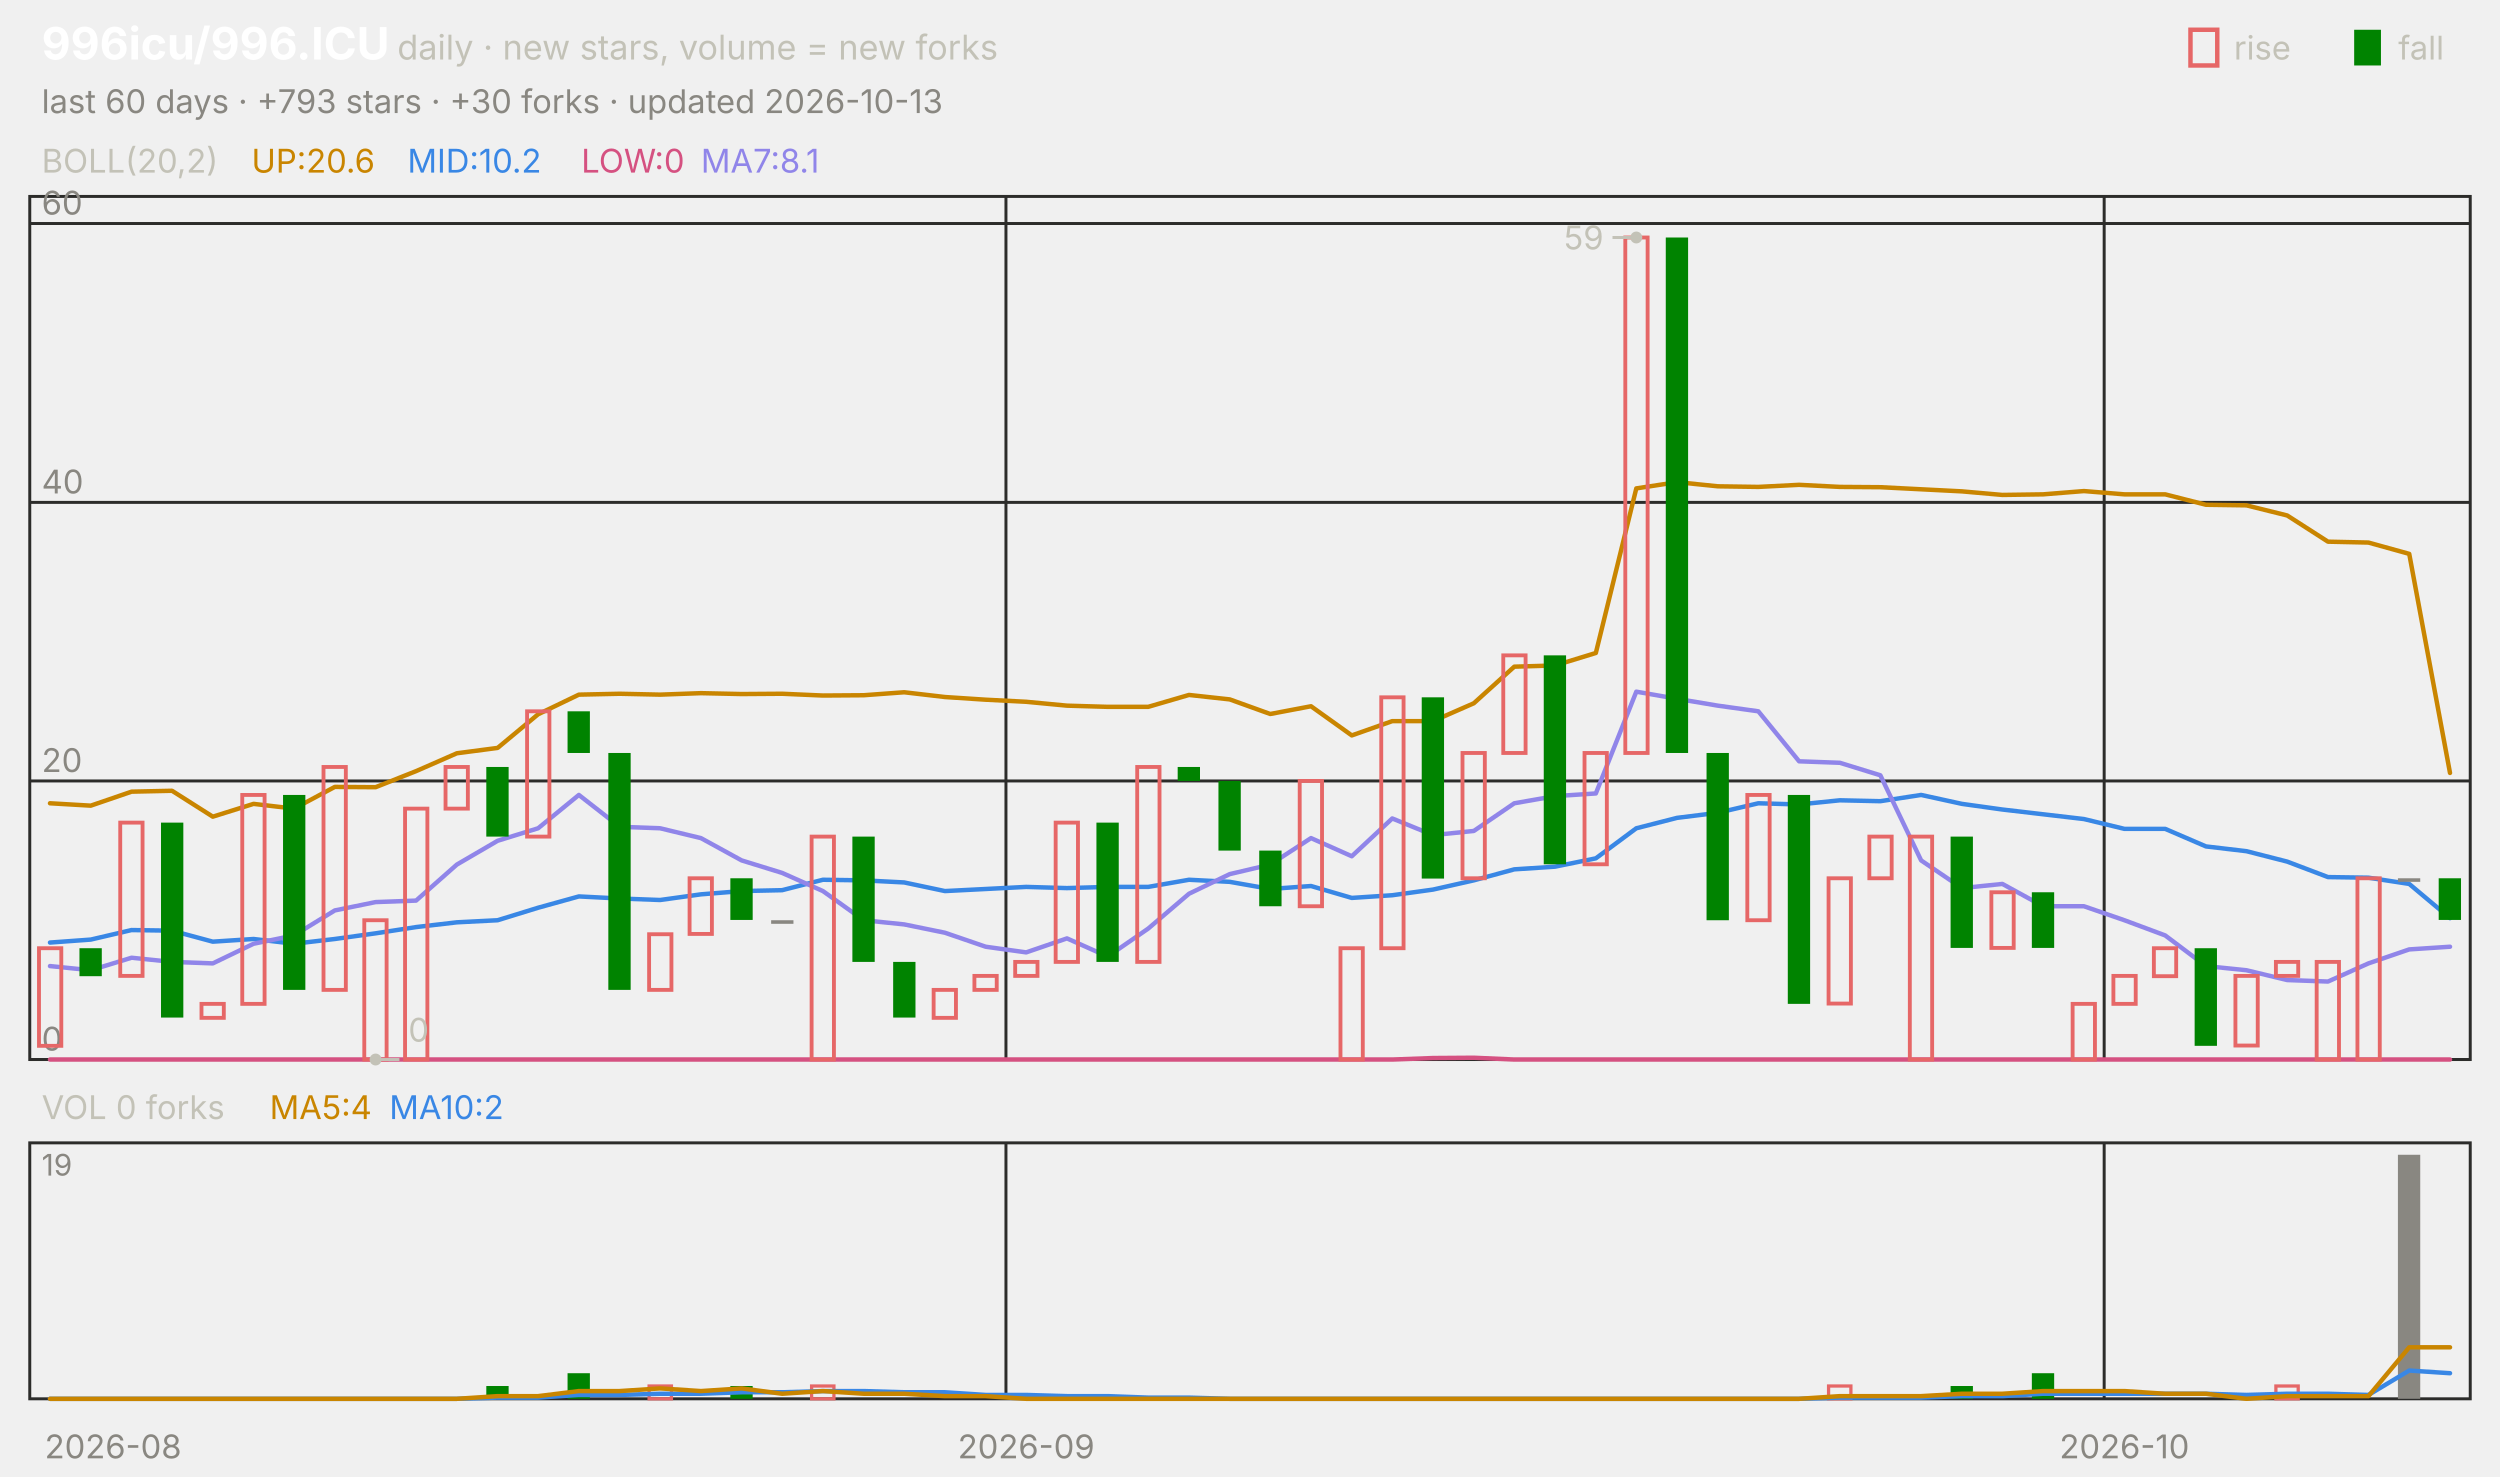
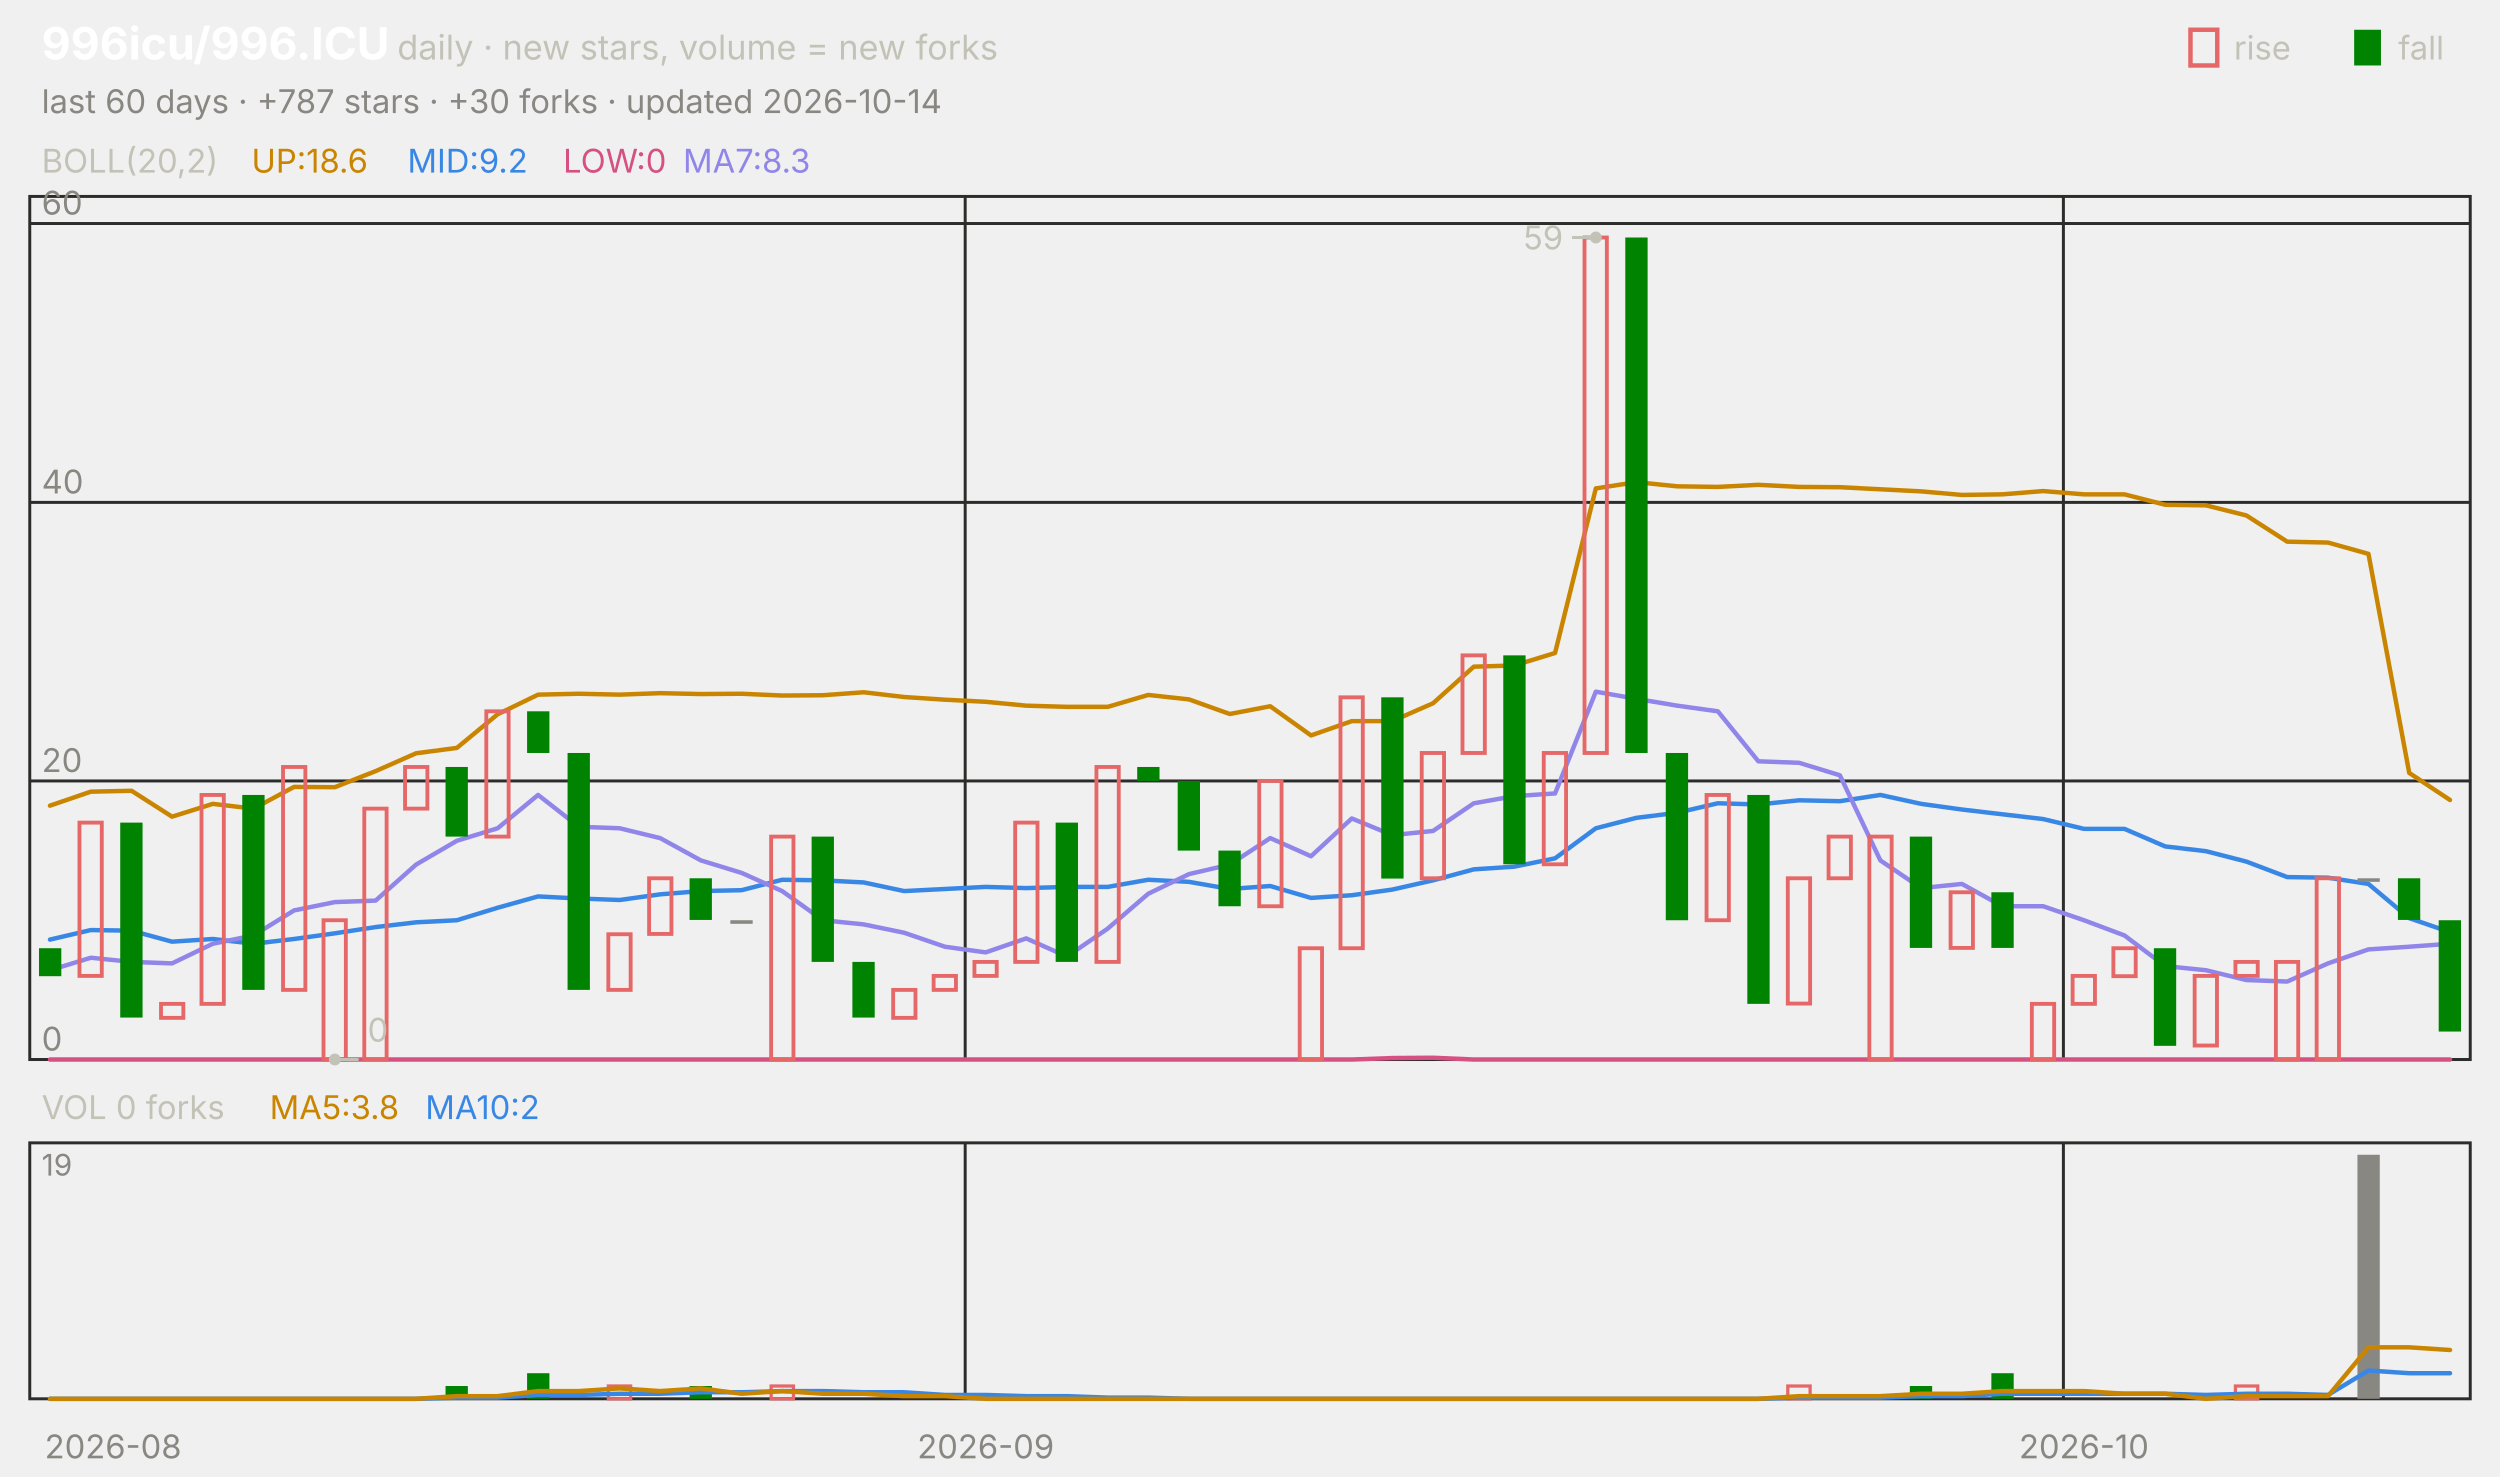
<svg xmlns="http://www.w3.org/2000/svg" viewBox="0 0 840 496" width="840" height="496" font-family="-apple-system,'Segoe UI',system-ui,sans-serif" role="img" aria-label="996icu/996.ICU candlestick chart">
  <text x="14.0" y="20.0" font-size="15" fill="#ffffff" font-weight="650">996icu/996.ICU</text>
  <text x="133.5" y="20.0" font-size="11.5" fill="#c3c2b7">daily · new stars, volume = new forks</text>
  <text x="805.8" y="20.0" font-size="11.0" fill="#c3c2b7">fall</text>
  <rect x="791" y="10" width="9" height="12" fill="#008300" />
  <text x="750.6" y="20.0" font-size="11.0" fill="#c3c2b7">rise</text>
  <rect x="736" y="10" width="9" height="12" fill="none" stroke="#e66767" stroke-width="1.5" />
-   <text x="14.0" y="38.0" font-size="11.0" fill="#898781">last 60 days · +793 stars · +30 forks · updated 2026-10-13</text>
+   <text x="14.0" y="38.0" font-size="11.0" fill="#898781">last 60 days · +787 stars · +30 forks · updated 2026-10-14</text>
  <rect x="10" y="66" width="820" height="290" fill="none" stroke="#2c2c2a" />
  <rect x="10" y="384" width="820" height="86" fill="none" stroke="#2c2c2a" />
  <text x="38.0" y="490.0" font-size="11.0" fill="#898781" text-anchor="middle">2026-08</text>
-   <line x1="338.0" y1="66.0" x2="338.0" y2="356.0" stroke="#2c2c2a" stroke-width="1.0" />
-   <line x1="338.0" y1="384.0" x2="338.0" y2="470.0" stroke="#2c2c2a" stroke-width="1.0" />
-   <text x="344.8" y="490.0" font-size="11.0" fill="#898781" text-anchor="middle">2026-09</text>
-   <line x1="707.0" y1="66.0" x2="707.0" y2="356.0" stroke="#2c2c2a" stroke-width="1.0" />
-   <line x1="707.0" y1="384.0" x2="707.0" y2="470.0" stroke="#2c2c2a" stroke-width="1.0" />
-   <text x="713.8" y="490.0" font-size="11.0" fill="#898781" text-anchor="middle">2026-10</text>
+   <line x1="324.3" y1="66.0" x2="324.3" y2="356.0" stroke="#2c2c2a" stroke-width="1.0" />
+   <line x1="324.3" y1="384.0" x2="324.3" y2="470.0" stroke="#2c2c2a" stroke-width="1.0" />
+   <text x="331.2" y="490.0" font-size="11.0" fill="#898781" text-anchor="middle">2026-09</text>
+   <line x1="693.3" y1="66.0" x2="693.3" y2="356.0" stroke="#2c2c2a" stroke-width="1.0" />
+   <line x1="693.3" y1="384.0" x2="693.3" y2="470.0" stroke="#2c2c2a" stroke-width="1.0" />
+   <text x="700.2" y="490.0" font-size="11.0" fill="#898781" text-anchor="middle">2026-10</text>
  <text x="14.0" y="58.0" font-size="11.0" fill="#c3c2b7">BOLL(20,2)</text>
-   <text x="84.5" y="58.0" font-size="11.0" fill="#c98500">UP:20.6</text>
-   <text x="136.9" y="58.0" font-size="11.0" fill="#3987e5">MID:10.2</text>
-   <text x="195.3" y="58.0" font-size="11.0" fill="#d55181">LOW:0</text>
-   <text x="235.5" y="58.0" font-size="11.0" fill="#9085e9">MA7:8.1</text>
+   <text x="84.5" y="58.0" font-size="11.0" fill="#c98500">UP:18.6</text>
+   <text x="136.9" y="58.0" font-size="11.0" fill="#3987e5">MID:9.2</text>
+   <text x="189.2" y="58.0" font-size="11.0" fill="#d55181">LOW:0</text>
+   <text x="229.5" y="58.0" font-size="11.0" fill="#9085e9">MA7:8.3</text>
  <line x1="10.0" y1="356.0" x2="830.0" y2="356.0" stroke="#2c2c2a" stroke-width="1.0" />
  <text x="14.0" y="353.0" font-size="11.0" fill="#898781">0</text>
  <line x1="10.0" y1="262.4" x2="830.0" y2="262.4" stroke="#2c2c2a" stroke-width="1.0" />
  <text x="14.0" y="259.4" font-size="11.0" fill="#898781">20</text>
  <line x1="10.0" y1="168.8" x2="830.0" y2="168.8" stroke="#2c2c2a" stroke-width="1.0" />
  <text x="14.0" y="165.8" font-size="11.0" fill="#898781">40</text>
  <line x1="10.0" y1="75.1" x2="830.0" y2="75.1" stroke="#2c2c2a" stroke-width="1.0" />
  <text x="14.0" y="72.1" font-size="11.0" fill="#898781">60</text>
-   <polyline points="16.8,269.9 30.5,270.7 44.2,266.0 57.8,265.7 71.5,274.4 85.2,270.1 98.8,271.7 112.5,264.4 126.2,264.5 139.8,259.1 153.5,253.1 167.2,251.3 180.8,240.0 194.5,233.4 208.2,233.1 221.8,233.4 235.5,232.9 249.2,233.2 262.8,233.1 276.5,233.7 290.2,233.6 303.8,232.6 317.5,234.2 331.2,235.1 344.8,235.8 358.5,237.1 372.2,237.5 385.8,237.5 399.5,233.5 413.2,235.0 426.8,239.9 440.5,237.3 454.2,247.1 467.8,242.3 481.5,242.3 495.2,236.3 508.8,224.0 522.5,223.6 536.2,219.4 549.8,164.1 563.5,162.0 577.2,163.4 590.8,163.6 604.5,162.9 618.2,163.6 631.8,163.7 645.5,164.4 659.2,165.1 672.8,166.3 686.5,166.1 700.2,165.0 713.8,166.1 727.5,166.1 741.2,169.6 754.8,169.8 768.5,173.2 782.2,182.0 795.8,182.3 809.5,186.1 823.2,259.7" fill="none" stroke="#c98500" stroke-width="1.5" stroke-linejoin="round" stroke-linecap="round" />
-   <polyline points="16.8,316.7 30.5,315.7 44.2,312.5 57.8,312.7 71.5,316.4 85.2,315.5 98.8,317.1 112.5,315.5 126.2,313.6 139.8,311.5 153.5,309.9 167.2,309.2 180.8,305.0 194.5,301.2 208.2,301.9 221.8,302.4 235.5,300.5 249.2,299.4 262.8,299.1 276.5,295.6 290.2,295.8 303.8,296.5 317.5,299.4 331.2,298.7 344.8,298.0 358.5,298.4 372.2,298.0 385.8,298.0 399.5,295.6 413.2,296.3 426.8,298.7 440.5,297.7 454.2,301.7 467.8,300.8 481.5,298.9 495.2,295.8 508.8,292.1 522.5,291.2 536.2,288.4 549.8,278.3 563.5,274.8 577.2,273.1 590.8,269.9 604.5,270.3 618.2,268.9 631.8,269.2 645.5,267.1 659.2,270.1 672.8,272.0 686.5,273.6 700.2,275.2 713.8,278.5 727.5,278.5 741.2,284.4 754.8,286.0 768.5,289.5 782.2,294.7 795.8,294.9 809.5,297.0 823.2,308.5" fill="none" stroke="#3987e5" stroke-width="1.5" stroke-linejoin="round" stroke-linecap="round" />
-   <polyline points="16.8,356.0 30.5,356.0 44.2,356.0 57.8,356.0 71.5,356.0 85.2,356.0 98.8,356.0 112.5,356.0 126.2,356.0 139.8,356.0 153.5,356.0 167.2,356.0 180.8,356.0 194.5,356.0 208.2,356.0 221.8,356.0 235.5,356.0 249.2,356.0 262.8,356.0 276.5,356.0 290.2,356.0 303.8,356.0 317.5,356.0 331.2,356.0 344.8,356.0 358.5,356.0 372.2,356.0 385.8,356.0 399.5,356.0 413.2,356.0 426.8,356.0 440.5,356.0 454.2,356.0 467.8,356.0 481.5,355.5 495.2,355.4 508.8,356.0 522.5,356.0 536.2,356.0 549.8,356.0 563.5,356.0 577.2,356.0 590.8,356.0 604.5,356.0 618.2,356.0 631.8,356.0 645.5,356.0 659.2,356.0 672.8,356.0 686.5,356.0 700.2,356.0 713.8,356.0 727.5,356.0 741.2,356.0 754.8,356.0 768.5,356.0 782.2,356.0 795.8,356.0 809.5,356.0 823.2,356.0" fill="none" stroke="#d55181" stroke-width="1.5" stroke-linejoin="round" stroke-linecap="round" />
-   <polyline points="16.8,324.6 30.5,326.0 44.2,321.8 57.8,323.2 71.5,323.7 85.2,317.1 98.8,314.3 112.5,305.9 126.2,303.1 139.8,302.6 153.5,290.5 167.2,282.5 180.8,278.3 194.5,267.1 208.2,277.8 221.8,278.3 235.5,281.6 249.2,289.1 262.8,293.3 276.5,299.4 290.2,309.2 303.8,310.6 317.5,313.4 331.2,318.1 344.8,320.0 358.5,315.3 372.2,321.4 385.8,312.0 399.5,300.3 413.2,293.7 426.8,290.5 440.5,281.6 454.2,287.7 467.8,275.0 481.5,280.6 495.2,279.2 508.8,269.9 522.5,267.5 536.2,266.6 549.8,232.4 563.5,234.8 577.2,237.1 590.8,239.0 604.5,255.8 618.2,256.3 631.8,260.5 645.5,289.1 659.2,298.4 672.8,297.0 686.5,304.5 700.2,304.5 713.8,309.2 727.5,314.3 741.2,324.6 754.8,326.0 768.5,329.3 782.2,329.8 795.8,323.7 809.5,319.0 823.2,318.1" fill="none" stroke="#9085e9" stroke-width="1.5" stroke-linejoin="round" stroke-linecap="round" />
-   <rect x="13.1" y="318.6" width="7.5" height="32.8" fill="none" stroke="#e66767" stroke-width="1.3" />
-   <rect x="26.7" y="318.6" width="7.5" height="9.4" fill="#008300" />
-   <rect x="40.4" y="276.4" width="7.5" height="51.5" fill="none" stroke="#e66767" stroke-width="1.3" />
-   <rect x="54.1" y="276.4" width="7.5" height="65.5" fill="#008300" />
-   <rect x="67.7" y="337.3" width="7.5" height="4.7" fill="none" stroke="#e66767" stroke-width="1.3" />
-   <rect x="81.4" y="267.1" width="7.5" height="70.2" fill="none" stroke="#e66767" stroke-width="1.3" />
-   <rect x="95.1" y="267.1" width="7.5" height="65.5" fill="#008300" />
-   <rect x="108.7" y="257.7" width="7.5" height="74.9" fill="none" stroke="#e66767" stroke-width="1.3" />
-   <rect x="122.4" y="309.2" width="7.5" height="46.8" fill="none" stroke="#e66767" stroke-width="1.3" />
-   <rect x="136.1" y="271.7" width="7.5" height="84.3" fill="none" stroke="#e66767" stroke-width="1.3" />
-   <rect x="149.7" y="257.7" width="7.5" height="14.0" fill="none" stroke="#e66767" stroke-width="1.3" />
-   <rect x="163.4" y="257.7" width="7.5" height="23.4" fill="#008300" />
-   <rect x="177.1" y="239.0" width="7.5" height="42.1" fill="none" stroke="#e66767" stroke-width="1.3" />
-   <rect x="190.7" y="239.0" width="7.5" height="14.0" fill="#008300" />
-   <rect x="204.4" y="253.0" width="7.5" height="79.6" fill="#008300" />
-   <rect x="218.1" y="313.9" width="7.5" height="18.7" fill="none" stroke="#e66767" stroke-width="1.3" />
-   <rect x="231.7" y="295.1" width="7.5" height="18.7" fill="none" stroke="#e66767" stroke-width="1.3" />
-   <rect x="245.4" y="295.1" width="7.5" height="14.0" fill="#008300" />
-   <rect x="259.1" y="309.2" width="7.5" height="1.2" fill="#898781" />
-   <rect x="272.7" y="281.1" width="7.5" height="74.9" fill="none" stroke="#e66767" stroke-width="1.3" />
-   <rect x="286.4" y="281.1" width="7.5" height="42.1" fill="#008300" />
-   <rect x="300.1" y="323.2" width="7.5" height="18.7" fill="#008300" />
-   <rect x="313.7" y="332.6" width="7.5" height="9.4" fill="none" stroke="#e66767" stroke-width="1.3" />
-   <rect x="327.4" y="327.9" width="7.5" height="4.7" fill="none" stroke="#e66767" stroke-width="1.3" />
-   <rect x="341.1" y="323.2" width="7.5" height="4.7" fill="none" stroke="#e66767" stroke-width="1.3" />
-   <rect x="354.7" y="276.4" width="7.5" height="46.8" fill="none" stroke="#e66767" stroke-width="1.3" />
-   <rect x="368.4" y="276.4" width="7.5" height="46.8" fill="#008300" />
-   <rect x="382.1" y="257.7" width="7.5" height="65.5" fill="none" stroke="#e66767" stroke-width="1.3" />
-   <rect x="395.7" y="257.7" width="7.5" height="4.7" fill="#008300" />
-   <rect x="409.4" y="262.4" width="7.5" height="23.4" fill="#008300" />
-   <rect x="423.1" y="285.8" width="7.5" height="18.7" fill="#008300" />
-   <rect x="436.7" y="262.4" width="7.5" height="42.1" fill="none" stroke="#e66767" stroke-width="1.3" />
-   <rect x="450.4" y="318.6" width="7.5" height="37.4" fill="none" stroke="#e66767" stroke-width="1.3" />
-   <rect x="464.1" y="234.3" width="7.5" height="84.3" fill="none" stroke="#e66767" stroke-width="1.3" />
-   <rect x="477.7" y="234.3" width="7.5" height="60.9" fill="#008300" />
-   <rect x="491.4" y="253.0" width="7.5" height="42.1" fill="none" stroke="#e66767" stroke-width="1.3" />
-   <rect x="505.1" y="220.2" width="7.5" height="32.8" fill="none" stroke="#e66767" stroke-width="1.3" />
-   <rect x="518.7" y="220.2" width="7.5" height="70.2" fill="#008300" />
-   <rect x="532.4" y="253.0" width="7.5" height="37.4" fill="none" stroke="#e66767" stroke-width="1.3" />
-   <rect x="546.1" y="79.8" width="7.5" height="173.2" fill="none" stroke="#e66767" stroke-width="1.3" />
-   <rect x="559.7" y="79.8" width="7.5" height="173.2" fill="#008300" />
-   <rect x="573.4" y="253.0" width="7.5" height="56.2" fill="#008300" />
-   <rect x="587.1" y="267.1" width="7.5" height="42.1" fill="none" stroke="#e66767" stroke-width="1.3" />
-   <rect x="600.7" y="267.1" width="7.5" height="70.2" fill="#008300" />
-   <rect x="614.4" y="295.1" width="7.5" height="42.1" fill="none" stroke="#e66767" stroke-width="1.3" />
-   <rect x="628.1" y="281.1" width="7.5" height="14.0" fill="none" stroke="#e66767" stroke-width="1.3" />
-   <rect x="641.7" y="281.1" width="7.5" height="74.9" fill="none" stroke="#e66767" stroke-width="1.3" />
-   <rect x="655.4" y="281.1" width="7.5" height="37.4" fill="#008300" />
-   <rect x="669.1" y="299.8" width="7.5" height="18.7" fill="none" stroke="#e66767" stroke-width="1.3" />
-   <rect x="682.7" y="299.8" width="7.5" height="18.7" fill="#008300" />
-   <rect x="696.4" y="337.3" width="7.5" height="18.7" fill="none" stroke="#e66767" stroke-width="1.3" />
-   <rect x="710.1" y="327.9" width="7.5" height="9.4" fill="none" stroke="#e66767" stroke-width="1.3" />
-   <rect x="723.7" y="318.6" width="7.5" height="9.4" fill="none" stroke="#e66767" stroke-width="1.3" />
-   <rect x="737.4" y="318.6" width="7.5" height="32.8" fill="#008300" />
-   <rect x="751.1" y="327.9" width="7.5" height="23.4" fill="none" stroke="#e66767" stroke-width="1.3" />
-   <rect x="764.7" y="323.2" width="7.5" height="4.7" fill="none" stroke="#e66767" stroke-width="1.3" />
-   <rect x="778.4" y="323.2" width="7.5" height="32.8" fill="none" stroke="#e66767" stroke-width="1.3" />
-   <rect x="792.1" y="295.1" width="7.5" height="60.9" fill="none" stroke="#e66767" stroke-width="1.3" />
-   <rect x="805.7" y="295.1" width="7.5" height="1.2" fill="#898781" />
-   <rect x="819.4" y="295.1" width="7.5" height="14.0" fill="#008300" />
-   <circle cx="549.8" cy="79.8" r="2" fill="#c3c2b7" />
-   <line x1="549.8" y1="79.8" x2="541.8" y2="79.8" stroke="#c3c2b7" stroke-width="1.0" />
-   <text x="538.8" y="83.8" font-size="11.0" fill="#c3c2b7" text-anchor="end">59</text>
-   <circle cx="126.2" cy="356.0" r="2" fill="#c3c2b7" />
-   <line x1="126.2" y1="356.0" x2="134.2" y2="356.0" stroke="#c3c2b7" stroke-width="1.0" />
-   <text x="137.2" y="350.0" font-size="11.0" fill="#c3c2b7">0</text>
+   <polyline points="16.8,270.7 30.5,266.0 44.2,265.7 57.8,274.4 71.5,270.1 85.2,271.7 98.8,264.4 112.5,264.5 126.2,259.1 139.8,253.1 153.5,251.3 167.2,240.0 180.8,233.4 194.5,233.1 208.2,233.4 221.8,232.9 235.5,233.2 249.2,233.1 262.8,233.7 276.5,233.6 290.2,232.6 303.8,234.2 317.5,235.1 331.2,235.8 344.8,237.1 358.5,237.5 372.2,237.5 385.8,233.5 399.5,235.0 413.2,239.9 426.8,237.3 440.5,247.1 454.2,242.3 467.8,242.3 481.5,236.3 495.2,224.0 508.8,223.6 522.5,219.4 536.2,164.1 549.8,162.0 563.5,163.4 577.2,163.6 590.8,162.9 604.5,163.6 618.2,163.7 631.8,164.4 645.5,165.1 659.2,166.3 672.8,166.1 686.5,165.0 700.2,166.1 713.8,166.1 727.5,169.6 741.2,169.8 754.8,173.2 768.5,182.0 782.2,182.3 795.8,186.1 809.5,259.7 823.2,268.8" fill="none" stroke="#c98500" stroke-width="1.5" stroke-linejoin="round" stroke-linecap="round" />
+   <polyline points="16.8,315.7 30.5,312.5 44.2,312.7 57.8,316.4 71.5,315.5 85.2,317.1 98.8,315.5 112.5,313.6 126.2,311.5 139.8,309.9 153.5,309.2 167.2,305.0 180.8,301.2 194.5,301.9 208.2,302.4 221.8,300.5 235.5,299.4 249.2,299.1 262.8,295.6 276.5,295.8 290.2,296.5 303.8,299.4 317.5,298.7 331.2,298.0 344.8,298.4 358.5,298.0 372.2,298.0 385.8,295.6 399.5,296.3 413.2,298.7 426.8,297.7 440.5,301.7 454.2,300.8 467.8,298.9 481.5,295.8 495.2,292.1 508.8,291.2 522.5,288.4 536.2,278.3 549.8,274.8 563.5,273.1 577.2,269.9 590.8,270.3 604.5,268.9 618.2,269.2 631.8,267.1 645.5,270.1 659.2,272.0 672.8,273.6 686.5,275.2 700.2,278.5 713.8,278.5 727.5,284.4 741.2,286.0 754.8,289.5 768.5,294.7 782.2,294.9 795.8,297.0 809.5,308.5 823.2,313.2" fill="none" stroke="#3987e5" stroke-width="1.5" stroke-linejoin="round" stroke-linecap="round" />
+   <polyline points="16.8,356.0 30.5,356.0 44.2,356.0 57.8,356.0 71.5,356.0 85.2,356.0 98.8,356.0 112.5,356.0 126.2,356.0 139.8,356.0 153.5,356.0 167.2,356.0 180.8,356.0 194.5,356.0 208.2,356.0 221.8,356.0 235.5,356.0 249.2,356.0 262.8,356.0 276.5,356.0 290.2,356.0 303.8,356.0 317.5,356.0 331.2,356.0 344.8,356.0 358.5,356.0 372.2,356.0 385.8,356.0 399.5,356.0 413.2,356.0 426.8,356.0 440.5,356.0 454.2,356.0 467.8,355.5 481.5,355.4 495.2,356.0 508.8,356.0 522.5,356.0 536.2,356.0 549.8,356.0 563.5,356.0 577.2,356.0 590.8,356.0 604.5,356.0 618.2,356.0 631.8,356.0 645.5,356.0 659.2,356.0 672.8,356.0 686.5,356.0 700.2,356.0 713.8,356.0 727.5,356.0 741.2,356.0 754.8,356.0 768.5,356.0 782.2,356.0 795.8,356.0 809.5,356.0 823.2,356.0" fill="none" stroke="#d55181" stroke-width="1.5" stroke-linejoin="round" stroke-linecap="round" />
+   <polyline points="16.8,326.0 30.5,321.8 44.2,323.2 57.8,323.7 71.5,317.1 85.2,314.3 98.8,305.9 112.5,303.1 126.2,302.6 139.8,290.5 153.5,282.5 167.2,278.3 180.8,267.1 194.5,277.8 208.2,278.3 221.8,281.6 235.5,289.1 249.2,293.3 262.8,299.4 276.5,309.2 290.2,310.6 303.8,313.4 317.5,318.1 331.2,320.0 344.8,315.3 358.5,321.4 372.2,312.0 385.8,300.3 399.5,293.7 413.2,290.5 426.8,281.6 440.5,287.7 454.2,275.0 467.8,280.6 481.5,279.2 495.2,269.9 508.8,267.5 522.5,266.6 536.2,232.4 549.8,234.8 563.5,237.1 577.2,239.0 590.8,255.8 604.5,256.3 618.2,260.5 631.8,289.1 645.5,298.4 659.2,297.0 672.8,304.5 686.5,304.5 700.2,309.2 713.8,314.3 727.5,324.6 741.2,326.0 754.8,329.3 768.5,329.8 782.2,323.7 795.8,319.0 809.5,318.1 823.2,317.1" fill="none" stroke="#9085e9" stroke-width="1.5" stroke-linejoin="round" stroke-linecap="round" />
+   <rect x="13.1" y="318.6" width="7.5" height="9.4" fill="#008300" />
+   <rect x="26.7" y="276.4" width="7.5" height="51.5" fill="none" stroke="#e66767" stroke-width="1.3" />
+   <rect x="40.4" y="276.4" width="7.5" height="65.5" fill="#008300" />
+   <rect x="54.1" y="337.3" width="7.5" height="4.7" fill="none" stroke="#e66767" stroke-width="1.3" />
+   <rect x="67.7" y="267.1" width="7.5" height="70.2" fill="none" stroke="#e66767" stroke-width="1.3" />
+   <rect x="81.4" y="267.1" width="7.5" height="65.5" fill="#008300" />
+   <rect x="95.1" y="257.7" width="7.5" height="74.9" fill="none" stroke="#e66767" stroke-width="1.3" />
+   <rect x="108.7" y="309.2" width="7.5" height="46.8" fill="none" stroke="#e66767" stroke-width="1.3" />
+   <rect x="122.4" y="271.7" width="7.5" height="84.3" fill="none" stroke="#e66767" stroke-width="1.3" />
+   <rect x="136.1" y="257.7" width="7.5" height="14.0" fill="none" stroke="#e66767" stroke-width="1.3" />
+   <rect x="149.7" y="257.7" width="7.5" height="23.4" fill="#008300" />
+   <rect x="163.4" y="239.0" width="7.5" height="42.1" fill="none" stroke="#e66767" stroke-width="1.3" />
+   <rect x="177.1" y="239.0" width="7.5" height="14.0" fill="#008300" />
+   <rect x="190.7" y="253.0" width="7.5" height="79.6" fill="#008300" />
+   <rect x="204.4" y="313.9" width="7.5" height="18.7" fill="none" stroke="#e66767" stroke-width="1.3" />
+   <rect x="218.1" y="295.1" width="7.5" height="18.7" fill="none" stroke="#e66767" stroke-width="1.3" />
+   <rect x="231.7" y="295.1" width="7.5" height="14.0" fill="#008300" />
+   <rect x="245.4" y="309.2" width="7.5" height="1.2" fill="#898781" />
+   <rect x="259.1" y="281.1" width="7.5" height="74.9" fill="none" stroke="#e66767" stroke-width="1.3" />
+   <rect x="272.7" y="281.1" width="7.5" height="42.1" fill="#008300" />
+   <rect x="286.4" y="323.2" width="7.5" height="18.7" fill="#008300" />
+   <rect x="300.1" y="332.6" width="7.5" height="9.4" fill="none" stroke="#e66767" stroke-width="1.3" />
+   <rect x="313.7" y="327.9" width="7.5" height="4.7" fill="none" stroke="#e66767" stroke-width="1.3" />
+   <rect x="327.4" y="323.2" width="7.5" height="4.7" fill="none" stroke="#e66767" stroke-width="1.3" />
+   <rect x="341.1" y="276.4" width="7.5" height="46.8" fill="none" stroke="#e66767" stroke-width="1.3" />
+   <rect x="354.7" y="276.4" width="7.5" height="46.8" fill="#008300" />
+   <rect x="368.4" y="257.7" width="7.5" height="65.5" fill="none" stroke="#e66767" stroke-width="1.3" />
+   <rect x="382.1" y="257.7" width="7.5" height="4.7" fill="#008300" />
+   <rect x="395.7" y="262.4" width="7.5" height="23.4" fill="#008300" />
+   <rect x="409.4" y="285.8" width="7.5" height="18.7" fill="#008300" />
+   <rect x="423.1" y="262.4" width="7.5" height="42.1" fill="none" stroke="#e66767" stroke-width="1.3" />
+   <rect x="436.7" y="318.6" width="7.5" height="37.4" fill="none" stroke="#e66767" stroke-width="1.3" />
+   <rect x="450.4" y="234.3" width="7.5" height="84.3" fill="none" stroke="#e66767" stroke-width="1.3" />
+   <rect x="464.1" y="234.3" width="7.5" height="60.9" fill="#008300" />
+   <rect x="477.7" y="253.0" width="7.5" height="42.1" fill="none" stroke="#e66767" stroke-width="1.3" />
+   <rect x="491.4" y="220.2" width="7.5" height="32.8" fill="none" stroke="#e66767" stroke-width="1.3" />
+   <rect x="505.1" y="220.2" width="7.5" height="70.2" fill="#008300" />
+   <rect x="518.7" y="253.0" width="7.5" height="37.4" fill="none" stroke="#e66767" stroke-width="1.3" />
+   <rect x="532.4" y="79.8" width="7.5" height="173.2" fill="none" stroke="#e66767" stroke-width="1.3" />
+   <rect x="546.1" y="79.8" width="7.5" height="173.2" fill="#008300" />
+   <rect x="559.7" y="253.0" width="7.5" height="56.2" fill="#008300" />
+   <rect x="573.4" y="267.1" width="7.5" height="42.1" fill="none" stroke="#e66767" stroke-width="1.3" />
+   <rect x="587.1" y="267.1" width="7.5" height="70.2" fill="#008300" />
+   <rect x="600.7" y="295.1" width="7.5" height="42.1" fill="none" stroke="#e66767" stroke-width="1.3" />
+   <rect x="614.4" y="281.1" width="7.5" height="14.0" fill="none" stroke="#e66767" stroke-width="1.3" />
+   <rect x="628.1" y="281.1" width="7.5" height="74.9" fill="none" stroke="#e66767" stroke-width="1.3" />
+   <rect x="641.7" y="281.1" width="7.5" height="37.4" fill="#008300" />
+   <rect x="655.4" y="299.8" width="7.5" height="18.7" fill="none" stroke="#e66767" stroke-width="1.3" />
+   <rect x="669.1" y="299.8" width="7.5" height="18.7" fill="#008300" />
+   <rect x="682.7" y="337.3" width="7.5" height="18.7" fill="none" stroke="#e66767" stroke-width="1.3" />
+   <rect x="696.4" y="327.9" width="7.5" height="9.4" fill="none" stroke="#e66767" stroke-width="1.3" />
+   <rect x="710.1" y="318.6" width="7.5" height="9.4" fill="none" stroke="#e66767" stroke-width="1.3" />
+   <rect x="723.7" y="318.6" width="7.5" height="32.8" fill="#008300" />
+   <rect x="737.4" y="327.9" width="7.5" height="23.4" fill="none" stroke="#e66767" stroke-width="1.3" />
+   <rect x="751.1" y="323.2" width="7.5" height="4.7" fill="none" stroke="#e66767" stroke-width="1.3" />
+   <rect x="764.7" y="323.2" width="7.5" height="32.8" fill="none" stroke="#e66767" stroke-width="1.3" />
+   <rect x="778.4" y="295.1" width="7.5" height="60.9" fill="none" stroke="#e66767" stroke-width="1.3" />
+   <rect x="792.1" y="295.1" width="7.5" height="1.2" fill="#898781" />
+   <rect x="805.7" y="295.1" width="7.5" height="14.0" fill="#008300" />
+   <rect x="819.4" y="309.2" width="7.5" height="37.4" fill="#008300" />
+   <circle cx="536.2" cy="79.8" r="2" fill="#c3c2b7" />
+   <line x1="536.2" y1="79.8" x2="528.2" y2="79.8" stroke="#c3c2b7" stroke-width="1.0" />
+   <text x="525.2" y="83.8" font-size="11.0" fill="#c3c2b7" text-anchor="end">59</text>
+   <circle cx="112.5" cy="356.0" r="2" fill="#c3c2b7" />
+   <line x1="112.5" y1="356.0" x2="120.5" y2="356.0" stroke="#c3c2b7" stroke-width="1.0" />
+   <text x="123.5" y="350.0" font-size="11.0" fill="#c3c2b7">0</text>
  <text x="14.0" y="376.0" font-size="11.0" fill="#c3c2b7">VOL 0 forks</text>
-   <text x="90.6" y="376.0" font-size="11.0" fill="#c98500">MA5:4</text>
-   <text x="130.8" y="376.0" font-size="11.0" fill="#3987e5">MA10:2</text>
+   <text x="90.6" y="376.0" font-size="11.0" fill="#c98500">MA5:3.8</text>
+   <text x="142.9" y="376.0" font-size="11.0" fill="#3987e5">MA10:2</text>
  <text x="14.0" y="395.0" font-size="10" fill="#898781">19</text>
-   <rect x="163.4" y="465.7" width="7.5" height="4.3" fill="#008300" />
-   <rect x="190.7" y="461.4" width="7.5" height="8.6" fill="#008300" />
-   <rect x="218.1" y="465.7" width="7.5" height="4.3" fill="none" stroke="#e66767" stroke-width="1.1" />
-   <rect x="245.4" y="465.7" width="7.5" height="4.3" fill="#008300" />
-   <rect x="272.7" y="465.7" width="7.5" height="4.3" fill="none" stroke="#e66767" stroke-width="1.1" />
-   <rect x="614.4" y="465.7" width="7.5" height="4.3" fill="none" stroke="#e66767" stroke-width="1.1" />
-   <rect x="655.4" y="465.7" width="7.5" height="4.3" fill="#008300" />
-   <rect x="682.7" y="461.4" width="7.5" height="8.6" fill="#008300" />
-   <rect x="764.7" y="465.7" width="7.5" height="4.3" fill="none" stroke="#e66767" stroke-width="1.1" />
-   <rect x="805.7" y="388.0" width="7.5" height="82.0" fill="#898781" />
-   <polyline points="16.8,470.0 30.5,470.0 44.2,470.0 57.8,470.0 71.5,470.0 85.2,470.0 98.8,470.0 112.5,470.0 126.2,470.0 139.8,470.0 153.5,470.0 167.2,469.6 180.8,469.6 194.5,468.7 208.2,468.7 221.8,468.3 235.5,468.3 249.2,467.8 262.8,467.8 276.5,467.4 290.2,467.4 303.8,467.8 317.5,467.8 331.2,468.7 344.8,468.7 358.5,469.1 372.2,469.1 385.8,469.6 399.5,469.6 413.2,470.0 426.8,470.0 440.5,470.0 454.2,470.0 467.8,470.0 481.5,470.0 495.2,470.0 508.8,470.0 522.5,470.0 536.2,470.0 549.8,470.0 563.5,470.0 577.2,470.0 590.8,470.0 604.5,470.0 618.2,469.6 631.8,469.6 645.5,469.6 659.2,469.1 672.8,469.1 686.5,468.3 700.2,468.3 713.8,468.3 727.5,468.3 741.2,468.3 754.8,468.7 768.5,468.3 782.2,468.3 795.8,468.7 809.5,460.5 823.2,461.4" fill="none" stroke="#3987e5" stroke-width="1.5" stroke-linejoin="round" stroke-linecap="round" />
-   <polyline points="16.8,470.0 30.5,470.0 44.2,470.0 57.8,470.0 71.5,470.0 85.2,470.0 98.8,470.0 112.5,470.0 126.2,470.0 139.8,470.0 153.5,470.0 167.2,469.1 180.8,469.1 194.5,467.4 208.2,467.4 221.8,466.5 235.5,467.4 249.2,466.5 262.8,468.3 276.5,467.4 290.2,468.3 303.8,468.3 317.5,469.1 331.2,469.1 344.8,470.0 358.5,470.0 372.2,470.0 385.8,470.0 399.5,470.0 413.2,470.0 426.8,470.0 440.5,470.0 454.2,470.0 467.8,470.0 481.5,470.0 495.2,470.0 508.8,470.0 522.5,470.0 536.2,470.0 549.8,470.0 563.5,470.0 577.2,470.0 590.8,470.0 604.5,470.0 618.2,469.1 631.8,469.1 645.5,469.1 659.2,468.3 672.8,468.3 686.5,467.4 700.2,467.4 713.8,467.4 727.5,468.3 741.2,468.3 754.8,470.0 768.5,469.1 782.2,469.1 795.8,469.1 809.5,452.7 823.2,452.7" fill="none" stroke="#c98500" stroke-width="1.5" stroke-linejoin="round" stroke-linecap="round" />
+   <rect x="149.7" y="465.7" width="7.5" height="4.3" fill="#008300" />
+   <rect x="177.1" y="461.4" width="7.5" height="8.6" fill="#008300" />
+   <rect x="204.4" y="465.7" width="7.5" height="4.3" fill="none" stroke="#e66767" stroke-width="1.1" />
+   <rect x="231.7" y="465.7" width="7.5" height="4.3" fill="#008300" />
+   <rect x="259.1" y="465.7" width="7.5" height="4.3" fill="none" stroke="#e66767" stroke-width="1.1" />
+   <rect x="600.7" y="465.7" width="7.5" height="4.3" fill="none" stroke="#e66767" stroke-width="1.1" />
+   <rect x="641.7" y="465.7" width="7.5" height="4.3" fill="#008300" />
+   <rect x="669.1" y="461.4" width="7.5" height="8.6" fill="#008300" />
+   <rect x="751.1" y="465.7" width="7.5" height="4.3" fill="none" stroke="#e66767" stroke-width="1.1" />
+   <rect x="792.1" y="388.0" width="7.5" height="82.0" fill="#898781" />
+   <polyline points="16.8,470.0 30.5,470.0 44.2,470.0 57.8,470.0 71.5,470.0 85.2,470.0 98.8,470.0 112.5,470.0 126.2,470.0 139.8,470.0 153.5,469.6 167.2,469.6 180.8,468.7 194.5,468.7 208.2,468.3 221.8,468.3 235.5,467.8 249.2,467.8 262.8,467.4 276.5,467.4 290.2,467.8 303.8,467.8 317.5,468.7 331.2,468.7 344.8,469.1 358.5,469.1 372.2,469.6 385.8,469.6 399.5,470.0 413.2,470.0 426.8,470.0 440.5,470.0 454.2,470.0 467.8,470.0 481.5,470.0 495.2,470.0 508.8,470.0 522.5,470.0 536.2,470.0 549.8,470.0 563.5,470.0 577.2,470.0 590.8,470.0 604.5,469.6 618.2,469.6 631.8,469.6 645.5,469.1 659.2,469.1 672.8,468.3 686.5,468.3 700.2,468.3 713.8,468.3 727.5,468.3 741.2,468.7 754.8,468.3 768.5,468.3 782.2,468.7 795.8,460.5 809.5,461.4 823.2,461.4" fill="none" stroke="#3987e5" stroke-width="1.5" stroke-linejoin="round" stroke-linecap="round" />
+   <polyline points="16.8,470.0 30.5,470.0 44.2,470.0 57.8,470.0 71.5,470.0 85.2,470.0 98.8,470.0 112.5,470.0 126.2,470.0 139.8,470.0 153.5,469.1 167.2,469.1 180.8,467.4 194.5,467.4 208.2,466.5 221.8,467.4 235.5,466.5 249.2,468.3 262.8,467.4 276.5,468.3 290.2,468.3 303.8,469.1 317.5,469.1 331.2,470.0 344.8,470.0 358.5,470.0 372.2,470.0 385.8,470.0 399.5,470.0 413.2,470.0 426.8,470.0 440.5,470.0 454.2,470.0 467.8,470.0 481.5,470.0 495.2,470.0 508.8,470.0 522.5,470.0 536.2,470.0 549.8,470.0 563.5,470.0 577.2,470.0 590.8,470.0 604.5,469.1 618.2,469.1 631.8,469.1 645.5,468.3 659.2,468.3 672.8,467.4 686.5,467.4 700.2,467.4 713.8,468.3 727.5,468.3 741.2,470.0 754.8,469.1 768.5,469.1 782.2,469.1 795.8,452.7 809.5,452.7 823.2,453.6" fill="none" stroke="#c98500" stroke-width="1.5" stroke-linejoin="round" stroke-linecap="round" />
</svg>
